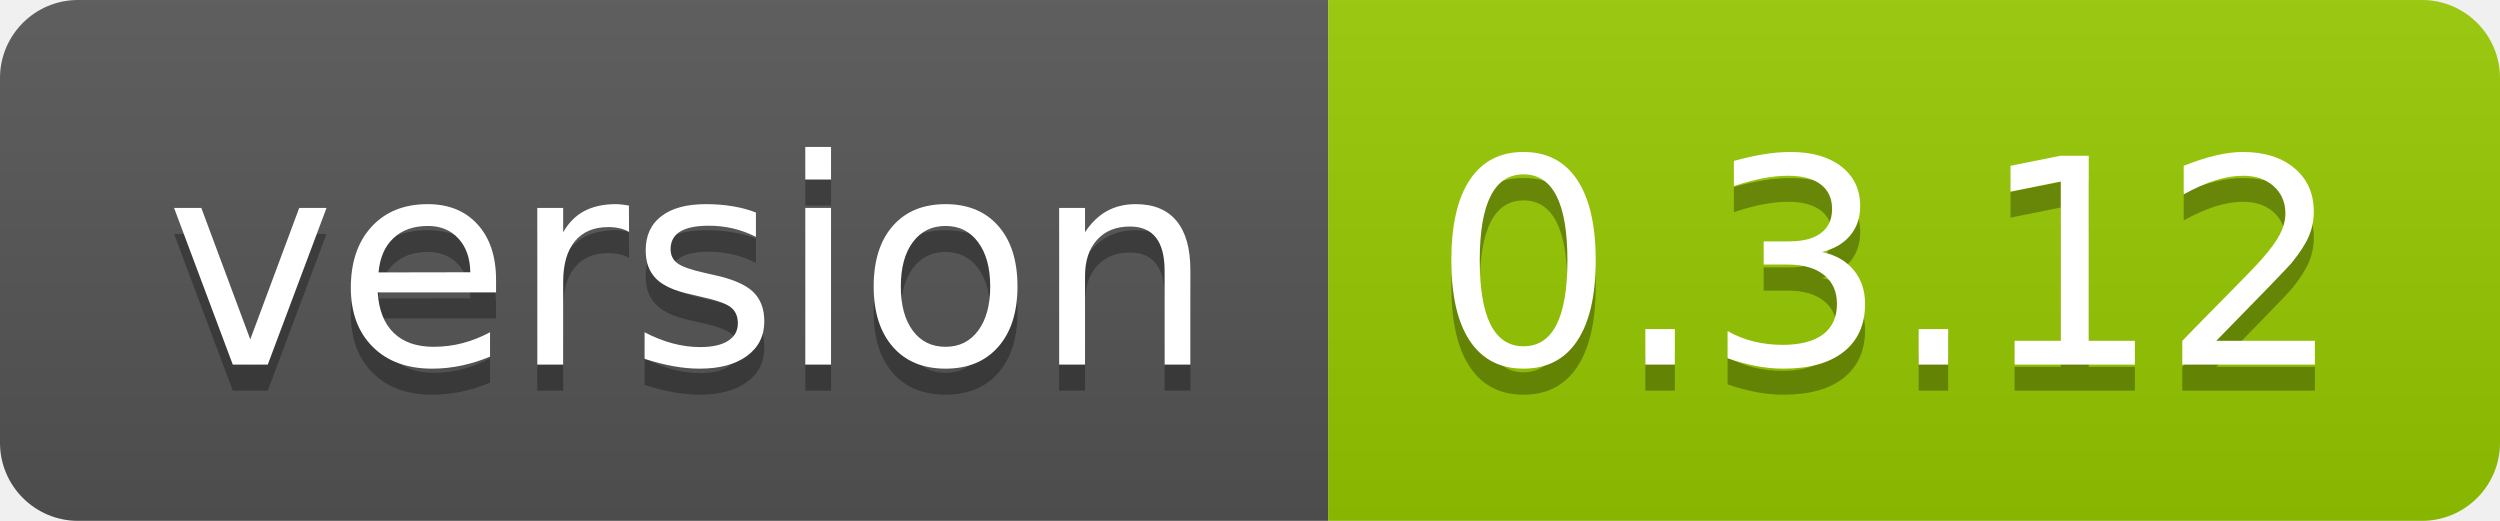
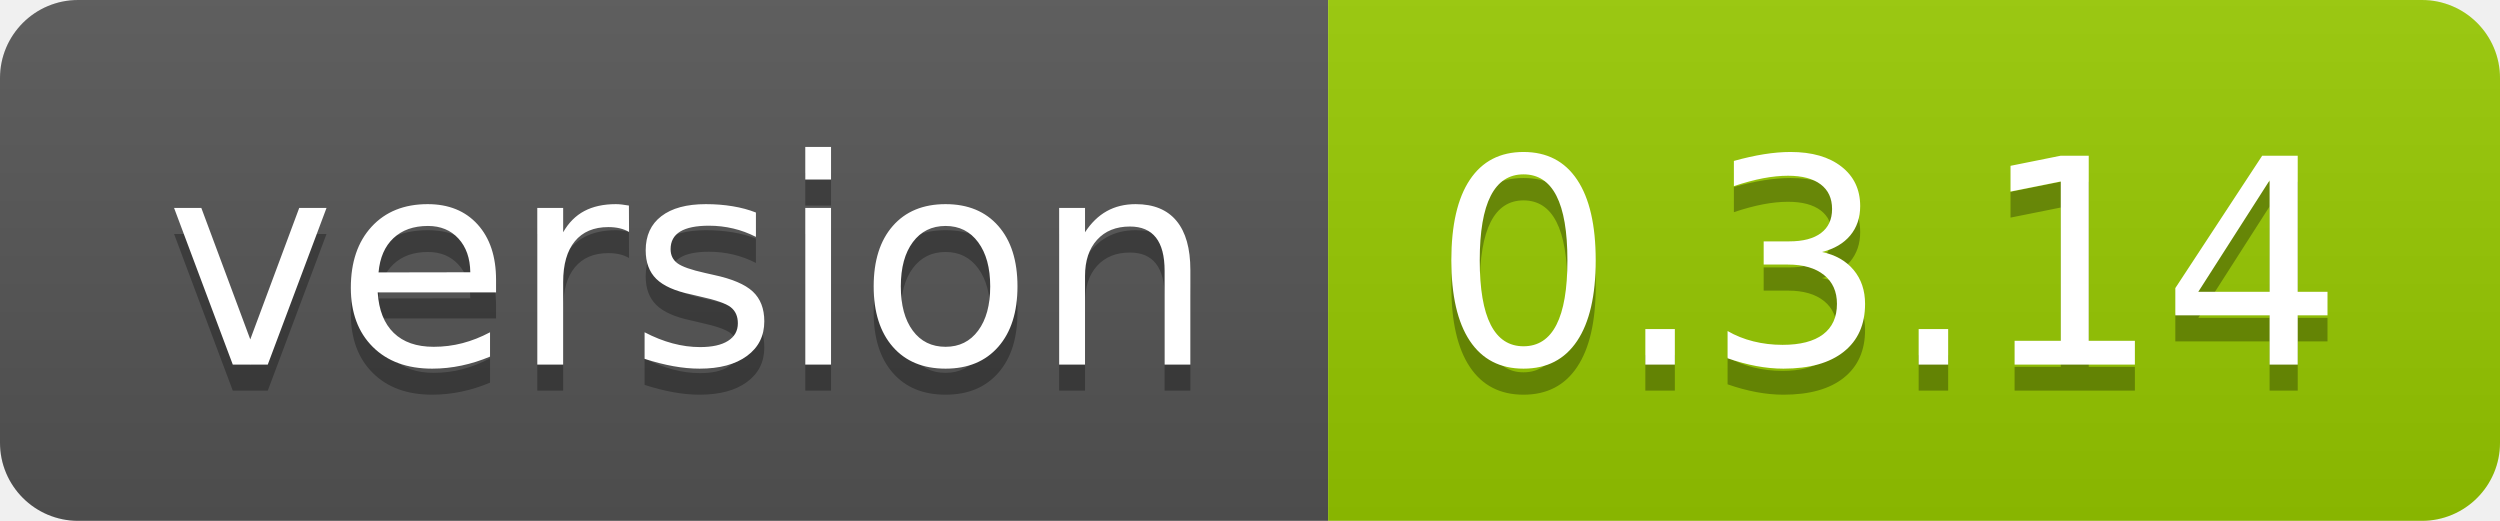
<svg xmlns="http://www.w3.org/2000/svg" width="96" height="20">
  <linearGradient id="smooth" x2="0" y2="100%">
    <stop offset="0" stop-color="#bbb" stop-opacity=".1" />
    <stop offset="1" stop-opacity=".1" />
  </linearGradient>
  <clipPath id="round">
    <rect width="96" height="20" rx="3" fill="#fff" />
  </clipPath>
  <g clip-path="url(#round)">
    <rect width="51" height="20" fill="#555" />
    <rect x="51" width="45" height="20" fill="#97ca00" />
    <rect width="96" height="20" fill="url(#smooth)" />
  </g>
  <g fill="#fff" text-anchor="middle" font-family="DejaVu Sans,Verdana,Geneva,sans-serif" font-size="110">
    <text x="265" y="150" fill="#010101" fill-opacity=".3" transform="scale(0.1)" textLength="410" lengthAdjust="spacing">version</text>
    <text x="265" y="140" transform="scale(0.1)" textLength="410" lengthAdjust="spacing">version</text>
-     <text x="725" y="150" fill="#010101" fill-opacity=".3" transform="scale(0.1)" textLength="350" lengthAdjust="spacing">0.3.12</text>
-     <text x="725" y="140" transform="scale(0.1)" textLength="350" lengthAdjust="spacing">0.3.12</text>
+     <text x="725" y="150" fill="#010101" fill-opacity=".3" transform="scale(0.1)" textLength="350" lengthAdjust="spacing">0.3.14</text>
+     <text x="725" y="140" transform="scale(0.1)" textLength="350" lengthAdjust="spacing">0.3.14</text>
  </g>
</svg>
